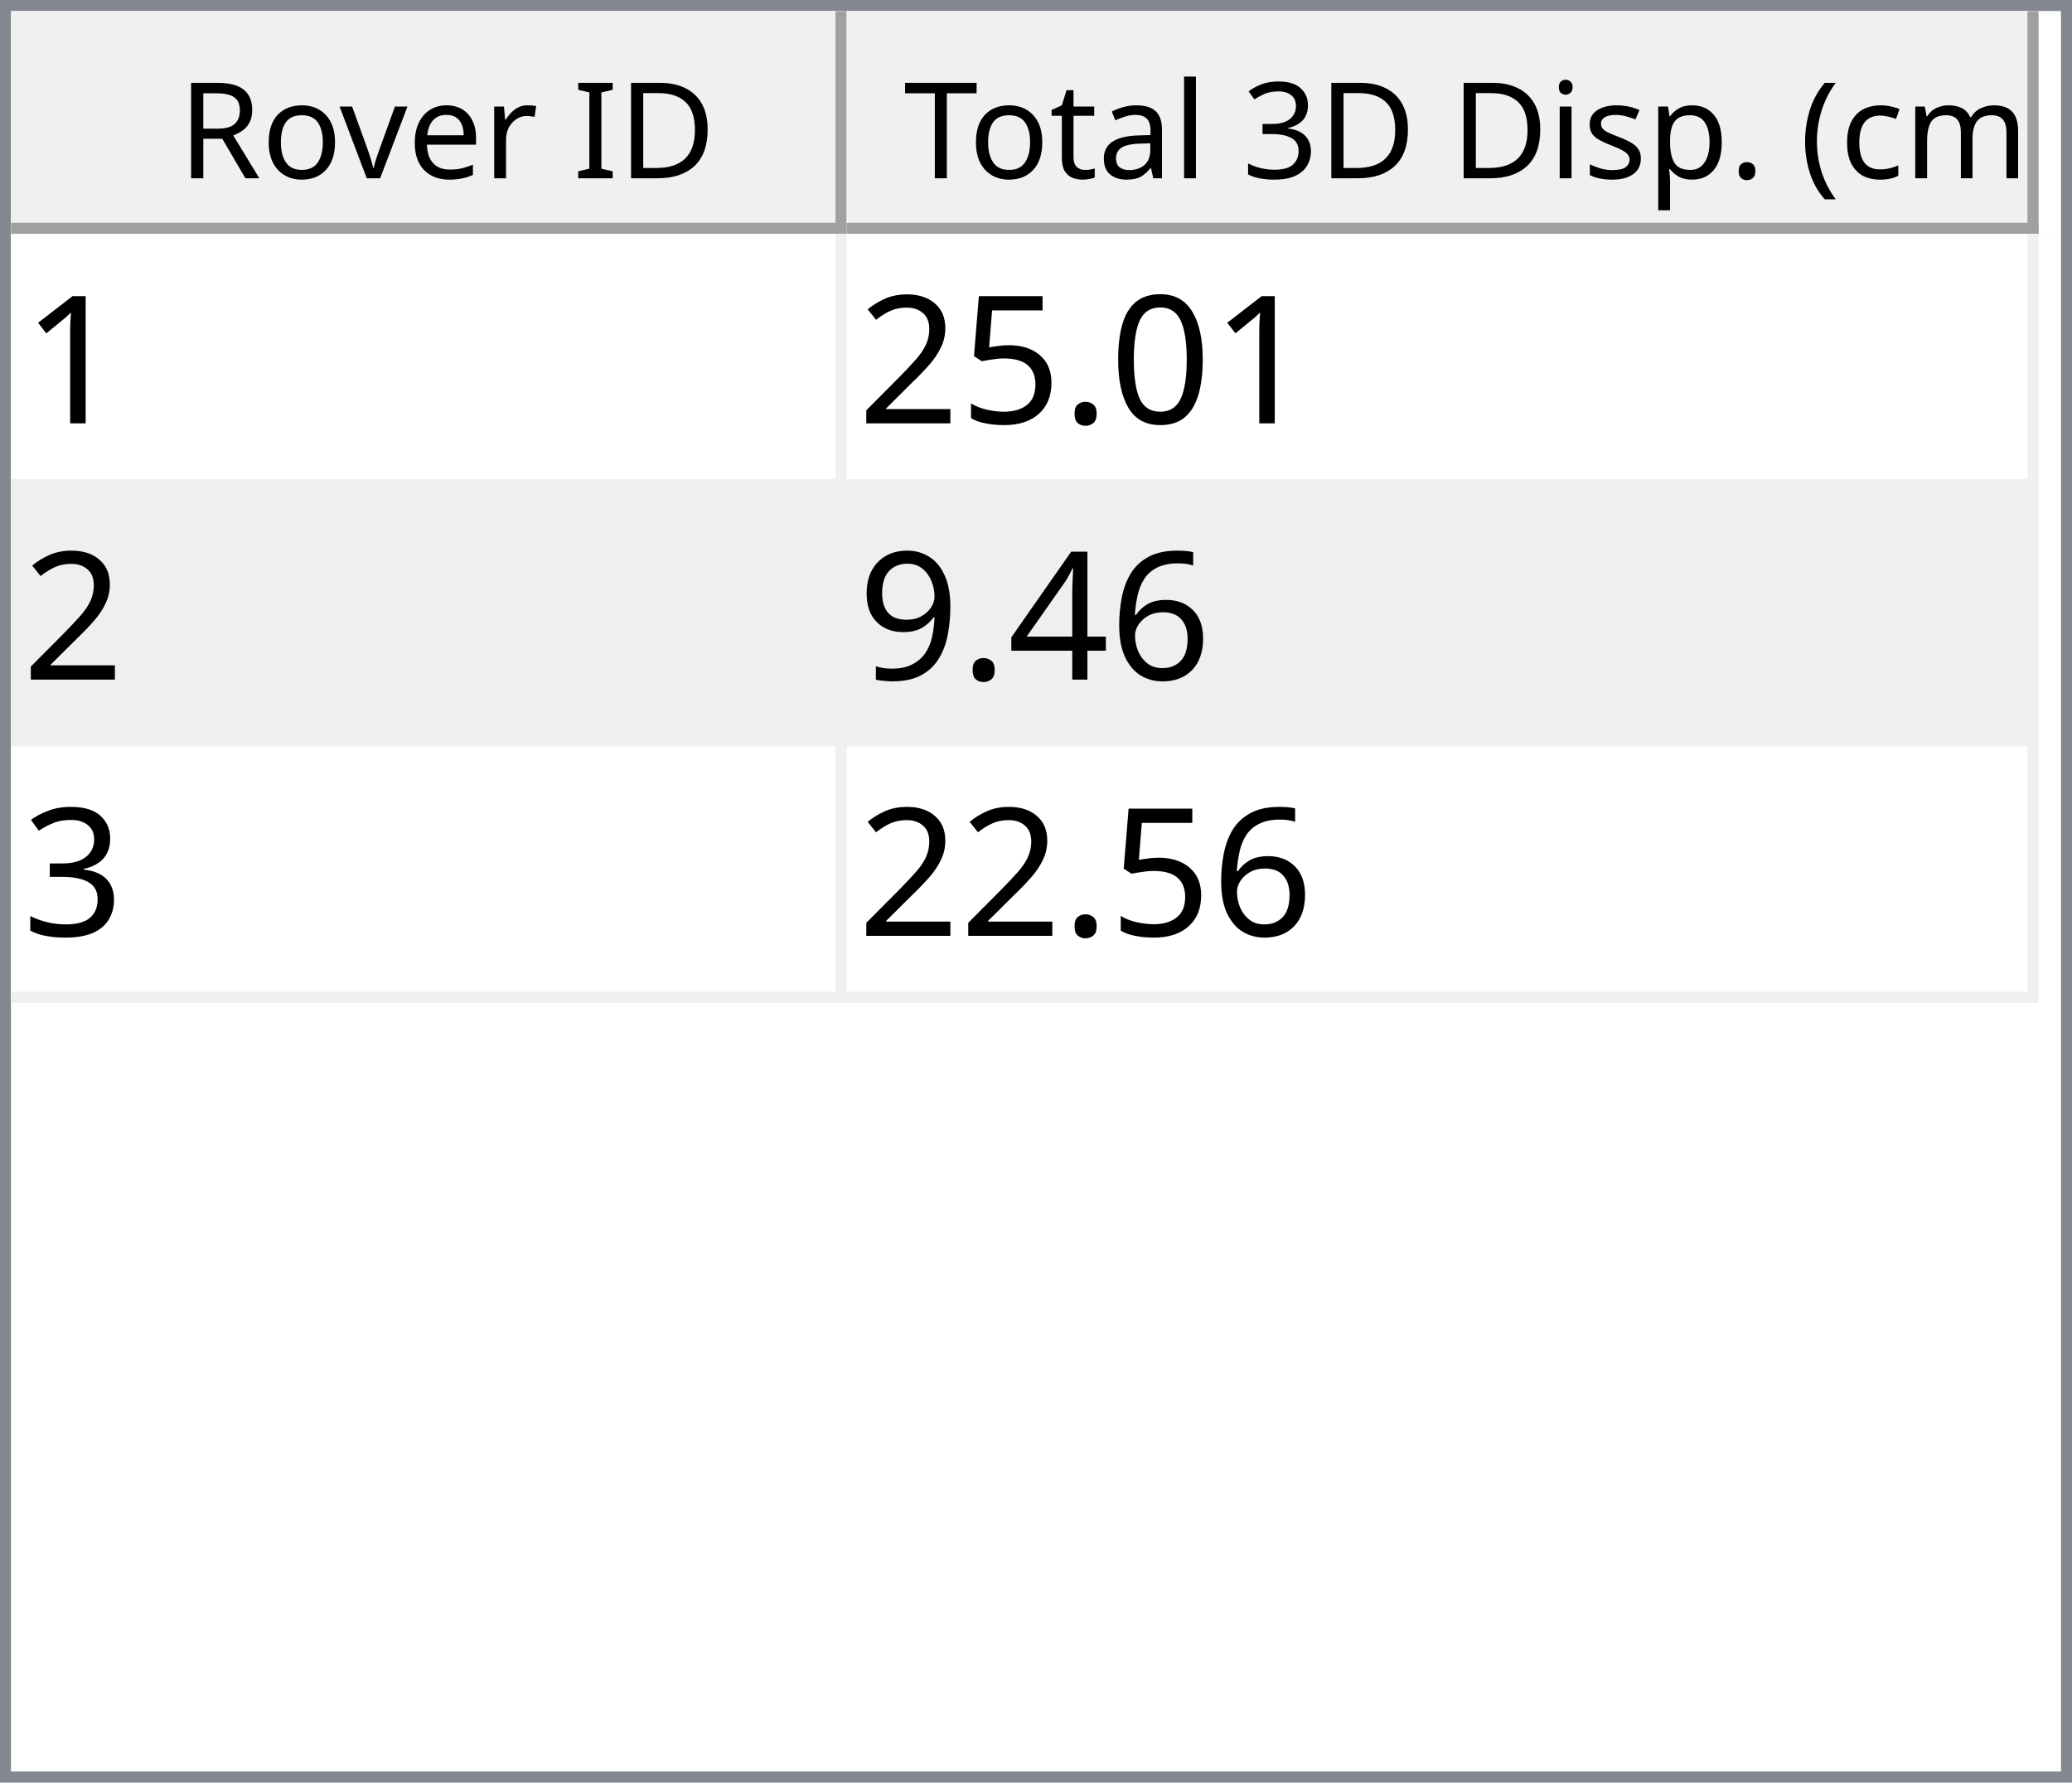
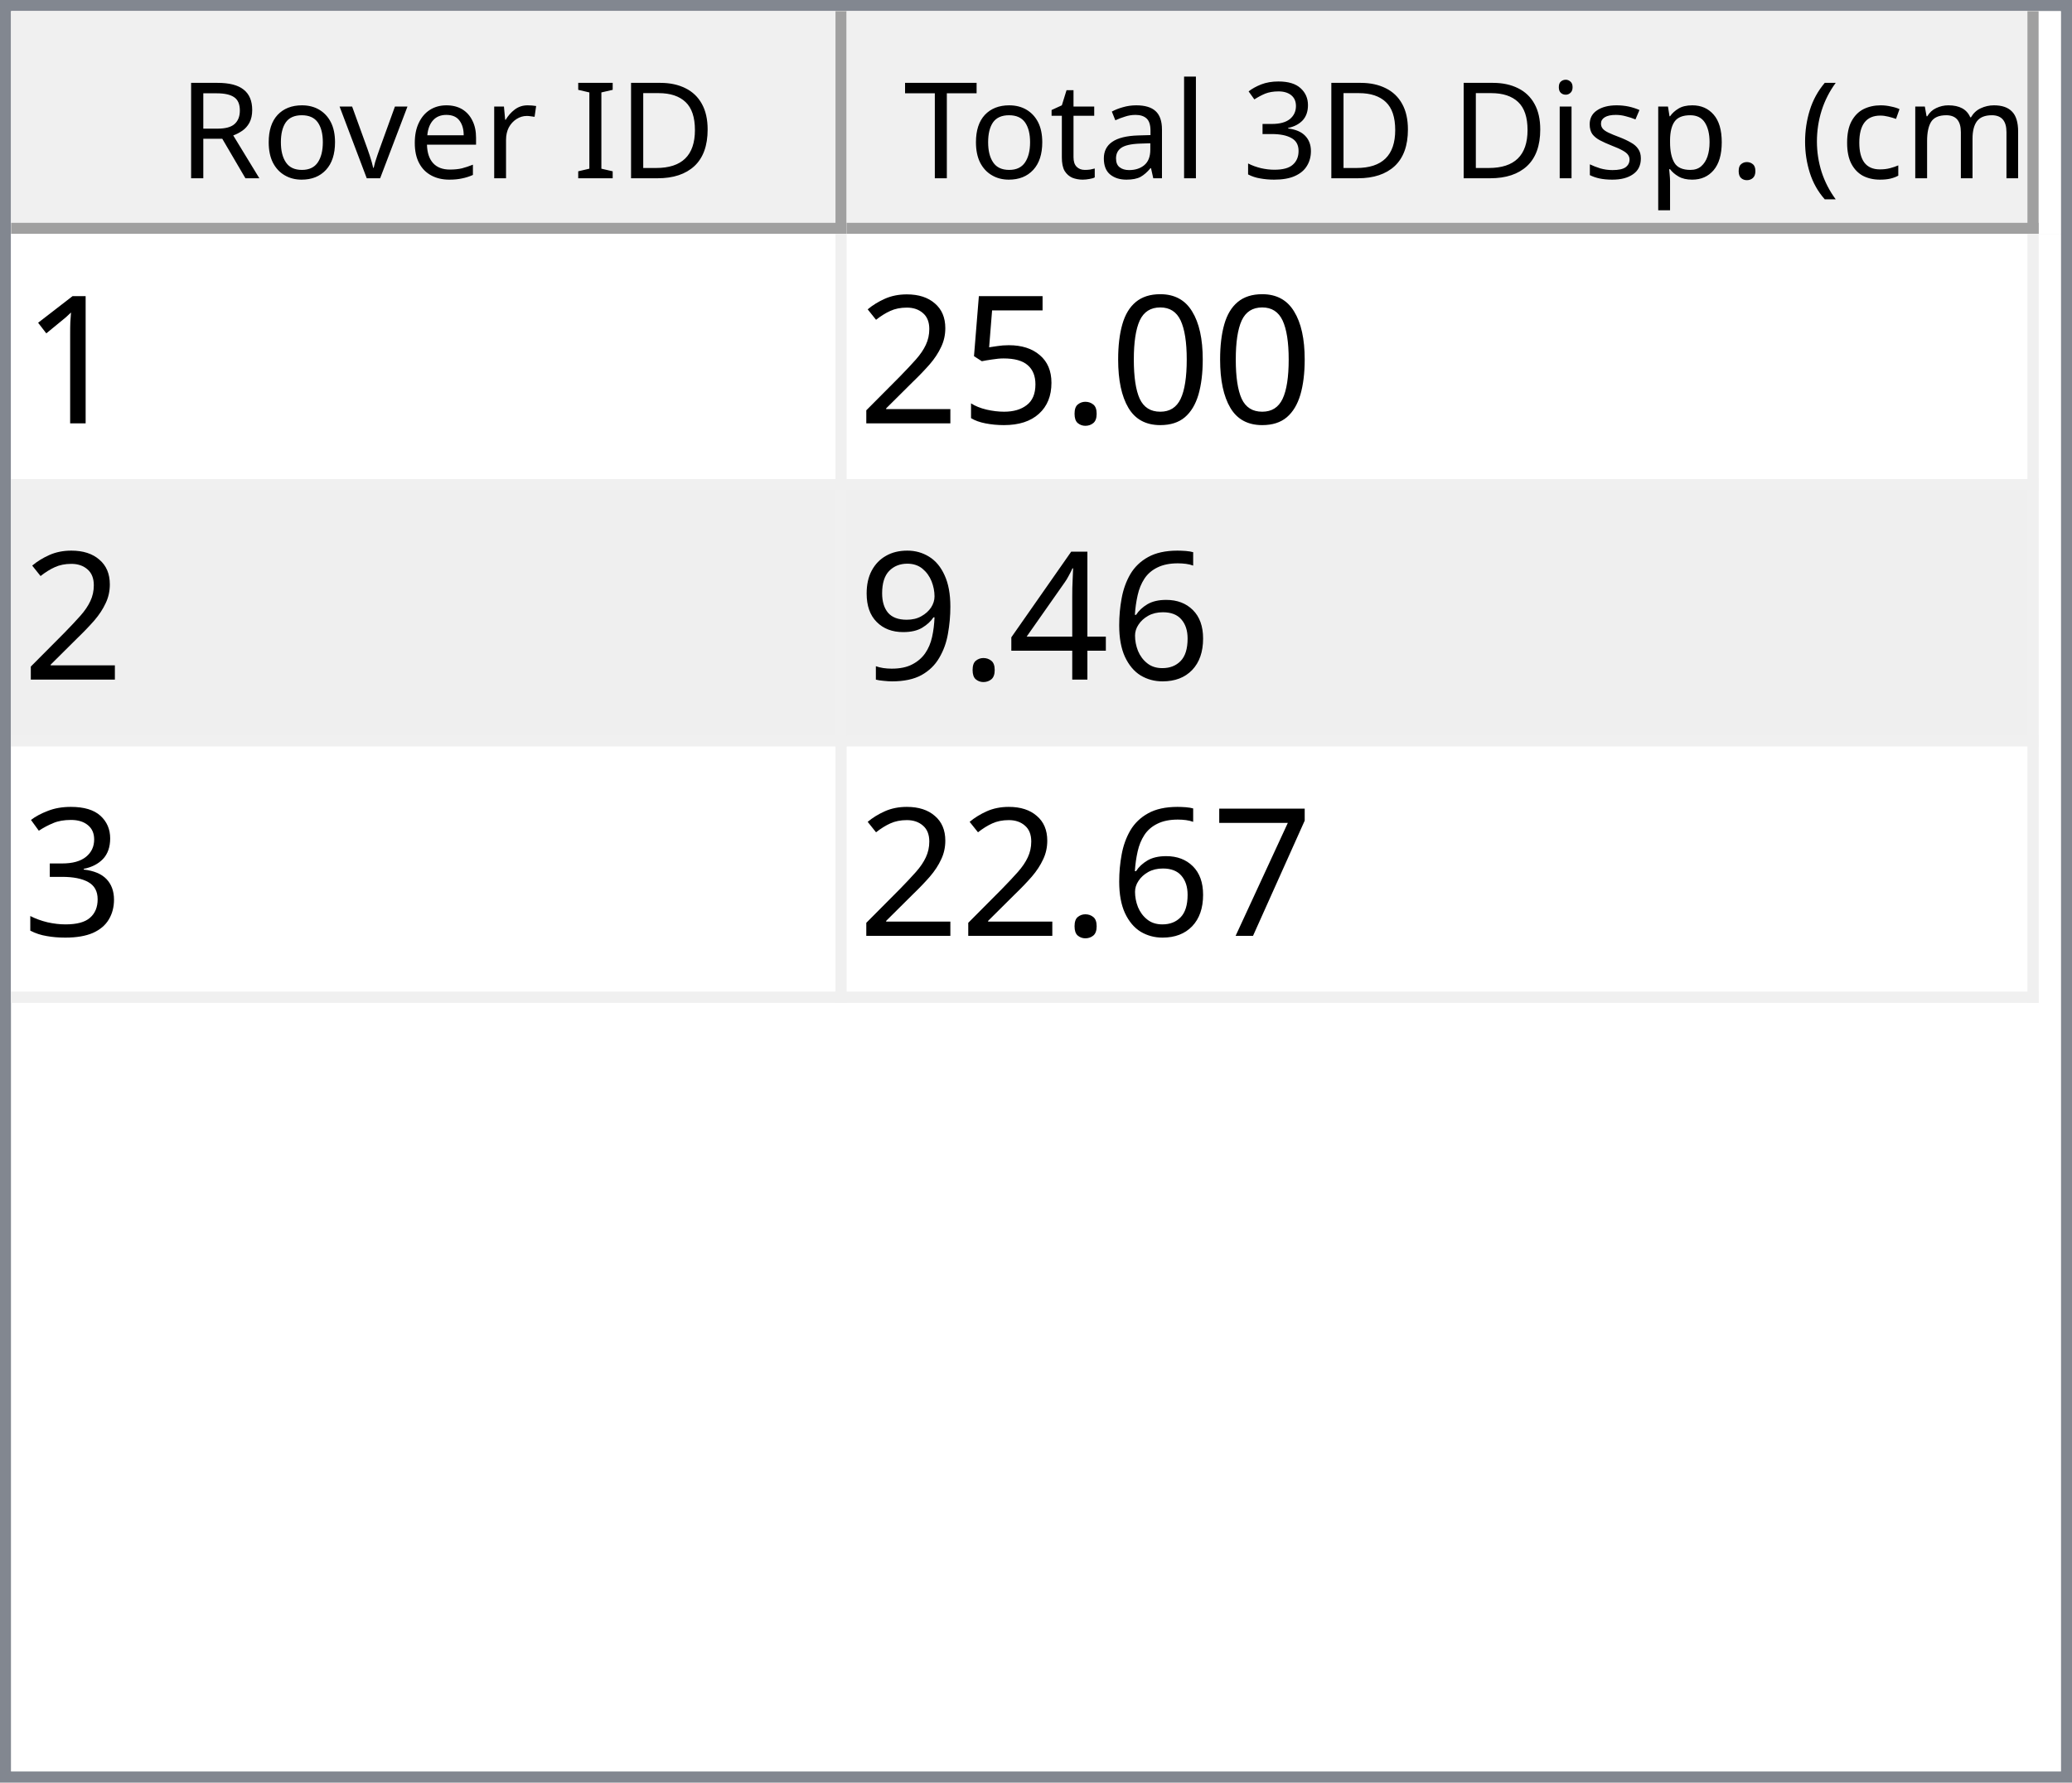
<svg xmlns="http://www.w3.org/2000/svg" style="fill-opacity:1; color-rendering:auto; color-interpolation:auto; text-rendering:auto; stroke:black; stroke-linecap:square; stroke-miterlimit:10; shape-rendering:auto; stroke-opacity:1; fill:black; stroke-dasharray:none; font-weight:normal; stroke-width:1; font-family:'Dialog'; font-style:normal; stroke-linejoin:miter; font-size:12px; stroke-dashoffset:0; image-rendering:auto;" width="186" height="160">
  <defs id="genericDefs" />
  <g>
    <defs id="defs1">
      <clipPath clipPathUnits="userSpaceOnUse" id="clipPath1">
        <path d="M0 0 L186 0 L186 160 L0 160 L0 0 Z" />
      </clipPath>
      <clipPath clipPathUnits="userSpaceOnUse" id="clipPath2">
        <path d="M0 0 L0 160 L186 160 L186 0 Z" />
      </clipPath>
      <clipPath clipPathUnits="userSpaceOnUse" id="clipPath3">
        <path d="M0 0 L0 20 L184 20 L184 0 Z" />
      </clipPath>
      <clipPath clipPathUnits="userSpaceOnUse" id="clipPath4">
        <path d="M0 0 L0 20 L75 20 L75 0 Z" />
      </clipPath>
      <clipPath clipPathUnits="userSpaceOnUse" id="clipPath5">
        <path d="M1 1 L1 19 L74 19 L74 1 Z" />
      </clipPath>
      <clipPath clipPathUnits="userSpaceOnUse" id="clipPath6">
        <path d="M0 0 L0 18 L73 18 L73 0 Z" />
      </clipPath>
      <clipPath clipPathUnits="userSpaceOnUse" id="clipPath7">
        <path d="M-0.5 -0.5 L-0.5 19.5 L74.5 19.5 L74.5 -0.5 Z" />
      </clipPath>
      <clipPath clipPathUnits="userSpaceOnUse" id="clipPath8">
        <path d="M0 0 L0 20 L107 20 L107 0 Z" />
      </clipPath>
      <clipPath clipPathUnits="userSpaceOnUse" id="clipPath9">
        <path d="M1 1 L1 19 L106 19 L106 1 Z" />
      </clipPath>
      <clipPath clipPathUnits="userSpaceOnUse" id="clipPath10">
        <path d="M0 0 L0 18 L105 18 L105 0 Z" />
      </clipPath>
      <clipPath clipPathUnits="userSpaceOnUse" id="clipPath11">
        <path d="M-0.5 -0.5 L-0.5 19.5 L106.5 19.5 L106.5 -0.5 Z" />
      </clipPath>
      <clipPath clipPathUnits="userSpaceOnUse" id="clipPath12">
        <path d="M0 0 L0 138 L184 138 L184 0 Z" />
      </clipPath>
      <clipPath clipPathUnits="userSpaceOnUse" id="clipPath13">
        <path d="M0 0 L0 69 L182 69 L182 0 Z" />
      </clipPath>
      <clipPath clipPathUnits="userSpaceOnUse" id="clipPath14">
        <path d="M-0.5 -0.5 L-0.5 68.5 L181.5 68.5 L181.5 -0.5 Z" />
      </clipPath>
      <clipPath clipPathUnits="userSpaceOnUse" id="clipPath15">
        <path d="M0 0 L0 22 L74 22 L74 0 Z" />
      </clipPath>
      <clipPath clipPathUnits="userSpaceOnUse" id="clipPath16">
        <path d="M0 0 L0 22 L106 22 L106 0 Z" />
      </clipPath>
      <font horiz-adv-x="64.551" id="font1">
        <font-face ascent="107.91" descent="25.098" units-per-em="100" style="font-style:normal; font-family:Segoe UI; font-weight:normal;" />
        <missing-glyph horiz-adv-x="64.551" d="M8.109 0 L8.109 68.266 L56.453 68.266 L56.453 0 L8.109 0 ZM15.328 7.234 L49.219 7.234 L49.219 61.031 L15.328 61.031 L15.328 7.234 Z" />
        <glyph unicode="D" horiz-adv-x="70.117" d="M9.188 0 L9.188 70.016 L28.516 70.016 Q65.531 70.016 65.531 35.891 Q65.531 19.672 55.25 9.836 Q44.969 0 27.734 0 L9.188 0 ZM17.391 62.594 L17.391 7.422 L27.828 7.422 Q41.609 7.422 49.273 14.797 Q56.938 22.172 56.938 35.688 Q56.938 62.594 28.328 62.594 L17.391 62.594 Z" />
        <glyph unicode="I" horiz-adv-x="26.611" d="M17.391 0 L9.188 0 L9.188 70.016 L17.391 70.016 L17.391 0 Z" />
        <glyph unicode=" " horiz-adv-x="27.393" d="" />
        <glyph unicode="r" horiz-adv-x="34.766" d="M34.188 41.891 Q32.078 43.5 28.125 43.5 Q23 43.5 19.555 38.672 Q16.109 33.844 16.109 25.484 L16.109 0 L8.109 0 L8.109 50 L16.109 50 L16.109 39.703 L16.312 39.703 Q18.016 44.969 21.531 47.922 Q25.047 50.875 29.391 50.875 Q32.516 50.875 34.188 50.203 L34.188 41.891 Z" />
        <glyph unicode="e" horiz-adv-x="52.295" d="M48.297 23 L12.984 23 Q13.188 14.656 17.484 10.109 Q21.781 5.562 29.297 5.562 Q37.75 5.562 44.828 11.141 L44.828 3.609 Q38.234 -1.172 27.391 -1.172 Q16.797 -1.172 10.742 5.641 Q4.688 12.453 4.688 24.812 Q4.688 36.469 11.305 43.82 Q17.922 51.172 27.734 51.172 Q37.547 51.172 42.922 44.828 Q48.297 38.484 48.297 27.203 L48.297 23 ZM40.094 29.781 Q40.047 36.719 36.75 40.578 Q33.453 44.438 27.594 44.438 Q21.922 44.438 17.969 40.383 Q14.016 36.328 13.094 29.781 L40.094 29.781 Z" />
        <glyph unicode="v" horiz-adv-x="47.9" d="M47.406 50 L27.484 0 L19.625 0 L0.688 50 L9.469 50 L22.172 13.672 Q23.578 9.672 23.922 6.688 L24.125 6.688 Q24.609 10.453 25.688 13.484 L38.969 50 L47.406 50 Z" />
        <glyph unicode="o" horiz-adv-x="58.594" d="M29 -1.172 Q17.922 -1.172 11.305 5.836 Q4.688 12.844 4.688 24.422 Q4.688 37.016 11.57 44.094 Q18.453 51.172 30.172 51.172 Q41.359 51.172 47.633 44.289 Q53.906 37.406 53.906 25.203 Q53.906 13.234 47.141 6.031 Q40.375 -1.172 29 -1.172 ZM29.594 44.438 Q21.875 44.438 17.383 39.188 Q12.891 33.938 12.891 24.703 Q12.891 15.828 17.43 10.695 Q21.969 5.562 29.594 5.562 Q37.359 5.562 41.531 10.594 Q45.703 15.625 45.703 24.906 Q45.703 34.281 41.531 39.359 Q37.359 44.438 29.594 44.438 Z" />
        <glyph unicode="R" horiz-adv-x="59.814" d="M59.375 0 L49.609 0 L37.891 19.625 Q36.281 22.359 34.766 24.289 Q33.25 26.219 31.664 27.438 Q30.078 28.656 28.25 29.219 Q26.422 29.781 24.125 29.781 L17.391 29.781 L17.391 0 L9.188 0 L9.188 70.016 L30.078 70.016 Q34.672 70.016 38.555 68.867 Q42.438 67.719 45.289 65.375 Q48.141 63.031 49.758 59.547 Q51.375 56.062 51.375 51.375 Q51.375 47.703 50.273 44.656 Q49.172 41.609 47.148 39.211 Q45.125 36.812 42.266 35.133 Q39.406 33.453 35.844 32.516 L35.844 32.328 Q37.594 31.547 38.891 30.547 Q40.188 29.547 41.359 28.18 Q42.531 26.812 43.68 25.078 Q44.828 23.344 46.234 21.047 L59.375 0 ZM17.391 62.594 L17.391 37.203 L28.516 37.203 Q31.594 37.203 34.203 38.133 Q36.812 39.062 38.719 40.797 Q40.625 42.531 41.703 45.047 Q42.781 47.562 42.781 50.688 Q42.781 56.297 39.141 59.445 Q35.5 62.594 28.609 62.594 L17.391 62.594 Z" />
        <glyph unicode=")" horiz-adv-x="30.176" d="M8.297 -15.922 L1.172 -15.922 Q16.406 2.344 16.406 26.812 Q16.406 51.469 1.078 70.016 L8.297 70.016 Q23.531 52.156 23.531 26.703 Q23.531 1.375 8.297 -15.922 Z" />
        <glyph unicode="m" horiz-adv-x="86.133" d="M79.109 0 L71.094 0 L71.094 28.719 Q71.094 37.016 68.531 40.727 Q65.969 44.438 59.906 44.438 Q54.781 44.438 51.195 39.75 Q47.609 35.062 47.609 28.516 L47.609 0 L39.594 0 L39.594 29.688 Q39.594 44.438 28.219 44.438 Q22.953 44.438 19.531 40.016 Q16.109 35.594 16.109 28.516 L16.109 0 L8.109 0 L8.109 50 L16.109 50 L16.109 42.094 L16.312 42.094 Q21.625 51.172 31.844 51.172 Q36.969 51.172 40.773 48.312 Q44.578 45.453 46 40.828 Q51.562 51.172 62.594 51.172 Q79.109 51.172 79.109 30.812 L79.109 0 Z" />
        <glyph unicode="c" horiz-adv-x="46.191" d="M42.188 2.297 Q36.422 -1.172 28.516 -1.172 Q17.828 -1.172 11.258 5.789 Q4.688 12.75 4.688 23.828 Q4.688 36.188 11.766 43.68 Q18.844 51.172 30.672 51.172 Q37.25 51.172 42.281 48.734 L42.281 40.531 Q36.719 44.438 30.375 44.438 Q22.703 44.438 17.797 38.945 Q12.891 33.453 12.891 24.516 Q12.891 15.719 17.508 10.641 Q22.125 5.562 29.891 5.562 Q36.422 5.562 42.188 9.906 L42.188 2.297 Z" />
        <glyph unicode="(" horiz-adv-x="30.176" d="M29.109 -15.922 L21.969 -15.922 Q6.844 1.375 6.844 26.703 Q6.844 52.156 21.969 70.016 L29.203 70.016 Q13.875 51.469 13.875 26.812 Q13.875 2.344 29.109 -15.922 Z" />
        <glyph unicode="." horiz-adv-x="21.68" d="M10.891 -1.078 Q8.641 -1.078 7.055 0.539 Q5.469 2.156 5.469 4.391 Q5.469 6.641 7.055 8.273 Q8.641 9.906 10.891 9.906 Q13.188 9.906 14.797 8.273 Q16.406 6.641 16.406 4.391 Q16.406 2.156 14.797 0.539 Q13.188 -1.078 10.891 -1.078 Z" />
        <glyph unicode="p" horiz-adv-x="58.789" d="M16.312 7.234 L16.109 7.234 L16.109 -23 L8.109 -23 L8.109 50 L16.109 50 L16.109 41.219 L16.312 41.219 Q22.219 51.172 33.594 51.172 Q43.266 51.172 48.688 44.461 Q54.109 37.75 54.109 26.469 Q54.109 13.922 48 6.375 Q41.891 -1.172 31.297 -1.172 Q21.578 -1.172 16.312 7.234 ZM16.109 27.391 L16.109 20.406 Q16.109 14.203 20.141 9.883 Q24.172 5.562 30.375 5.562 Q37.641 5.562 41.773 11.133 Q45.906 16.703 45.906 26.609 Q45.906 34.969 42.047 39.703 Q38.188 44.438 31.594 44.438 Q24.609 44.438 20.359 39.578 Q16.109 34.719 16.109 27.391 Z" />
        <glyph unicode="s" horiz-adv-x="42.432" d="M5.078 1.812 L5.078 10.406 Q11.625 5.562 19.484 5.562 Q30.031 5.562 30.031 12.594 Q30.031 14.594 29.125 15.992 Q28.219 17.391 26.68 18.461 Q25.141 19.531 23.07 20.383 Q21 21.234 18.609 22.172 Q15.281 23.484 12.766 24.828 Q10.25 26.172 8.57 27.859 Q6.891 29.547 6.031 31.695 Q5.172 33.844 5.172 36.719 Q5.172 40.234 6.789 42.945 Q8.406 45.656 11.086 47.484 Q13.766 49.312 17.211 50.242 Q20.656 51.172 24.312 51.172 Q30.812 51.172 35.938 48.922 L35.938 40.828 Q30.422 44.438 23.25 44.438 Q21 44.438 19.195 43.922 Q17.391 43.406 16.094 42.477 Q14.797 41.547 14.086 40.258 Q13.375 38.969 13.375 37.406 Q13.375 35.453 14.086 34.133 Q14.797 32.812 16.164 31.789 Q17.531 30.766 19.484 29.938 Q21.438 29.109 23.922 28.125 Q27.25 26.859 29.883 25.516 Q32.516 24.172 34.375 22.484 Q36.234 20.797 37.234 18.602 Q38.234 16.406 38.234 13.375 Q38.234 9.672 36.602 6.938 Q34.969 4.203 32.234 2.398 Q29.5 0.594 25.93 -0.289 Q22.359 -1.172 18.453 -1.172 Q10.75 -1.172 5.078 1.812 Z" />
        <glyph unicode="i" horiz-adv-x="24.219" d="M12.203 62.703 Q10.062 62.703 8.547 64.164 Q7.031 65.625 7.031 67.875 Q7.031 70.125 8.547 71.609 Q10.062 73.094 12.203 73.094 Q14.406 73.094 15.945 71.609 Q17.484 70.125 17.484 67.875 Q17.484 65.719 15.945 64.211 Q14.406 62.703 12.203 62.703 ZM16.109 0 L8.109 0 L8.109 50 L16.109 50 L16.109 0 Z" />
        <glyph unicode="3" horiz-adv-x="53.906" d="M46.531 19.828 Q46.531 15.094 44.75 11.211 Q42.969 7.328 39.719 4.57 Q36.469 1.812 31.93 0.297 Q27.391 -1.219 21.922 -1.219 Q11.922 -1.219 6 2.594 L6 11.188 Q13.094 5.609 22.219 5.609 Q25.875 5.609 28.828 6.539 Q31.781 7.469 33.906 9.227 Q36.031 10.984 37.18 13.477 Q38.328 15.969 38.328 19.094 Q38.328 32.812 18.797 32.812 L12.984 32.812 L12.984 39.594 L18.5 39.594 Q35.797 39.594 35.797 52.484 Q35.797 64.406 22.609 64.406 Q15.188 64.406 8.688 59.422 L8.688 67.188 Q15.375 71.188 24.609 71.188 Q29 71.188 32.57 69.969 Q36.141 68.75 38.68 66.555 Q41.219 64.359 42.609 61.281 Q44 58.203 44 54.5 Q44 40.672 30.031 36.719 L30.031 36.531 Q33.594 36.141 36.625 34.797 Q39.656 33.453 41.852 31.305 Q44.047 29.156 45.289 26.25 Q46.531 23.344 46.531 19.828 Z" />
        <glyph unicode="l" horiz-adv-x="24.219" d="M16.109 0 L8.109 0 L8.109 74.031 L16.109 74.031 L16.109 0 Z" />
        <glyph unicode="a" horiz-adv-x="50.879" d="M43.891 0 L35.891 0 L35.891 7.812 L35.688 7.812 Q30.469 -1.172 20.312 -1.172 Q12.844 -1.172 8.617 2.781 Q4.391 6.734 4.391 13.281 Q4.391 27.297 20.906 29.594 L35.891 31.688 Q35.891 44.438 25.594 44.438 Q16.547 44.438 9.281 38.281 L9.281 46.484 Q16.656 51.172 26.266 51.172 Q43.891 51.172 43.891 32.516 L43.891 0 ZM35.891 25.297 L23.828 23.641 Q18.266 22.859 15.43 20.875 Q12.594 18.891 12.594 13.875 Q12.594 10.203 15.211 7.883 Q17.828 5.562 22.172 5.562 Q28.125 5.562 32.008 9.742 Q35.891 13.922 35.891 20.312 L35.891 25.297 Z" />
        <glyph unicode="t" horiz-adv-x="33.887" d="M31.297 0.484 Q28.469 -1.078 23.828 -1.078 Q10.688 -1.078 10.688 13.578 L10.688 43.172 L2.094 43.172 L2.094 50 L10.688 50 L10.688 62.203 L18.703 64.797 L18.703 50 L31.297 50 L31.297 43.172 L18.703 43.172 L18.703 14.984 Q18.703 9.969 20.414 7.82 Q22.125 5.672 26.078 5.672 Q29.109 5.672 31.297 7.328 L31.297 0.484 Z" />
        <glyph unicode="T" horiz-adv-x="52.393" d="M50.594 62.594 L30.375 62.594 L30.375 0 L22.172 0 L22.172 62.594 L2 62.594 L2 70.016 L50.594 70.016 L50.594 62.594 Z" />
      </font>
      <font horiz-adv-x="75.0" id="font2">
        <font-face ascent="100.537" descent="21.973" units-per-em="100" style="font-style:normal; font-family:sans-serif; font-weight:normal;" />
        <missing-glyph horiz-adv-x="75.0" d="M12.5 0 L12.5 62.5 L62.5 62.5 L62.5 0 L12.5 0 ZM14.062 1.562 L60.938 1.562 L60.938 60.938 L14.062 60.938 L14.062 1.562 Z" />
        <glyph unicode="1" horiz-adv-x="55.615" d="M37.25 0 L28.469 0 L28.469 56 Q25.297 52.984 20.141 49.953 Q14.984 46.922 10.891 45.406 L10.891 53.906 Q18.266 57.375 23.781 62.305 Q29.297 67.234 31.594 71.875 L37.25 71.875 L37.25 0 Z" />
        <glyph unicode="0" horiz-adv-x="55.615" d="M4.156 35.297 Q4.156 48 6.766 55.742 Q9.375 63.484 14.523 67.68 Q19.672 71.875 27.484 71.875 Q33.25 71.875 37.594 69.555 Q41.938 67.234 44.773 62.867 Q47.609 58.5 49.219 52.227 Q50.828 45.953 50.828 35.297 Q50.828 22.703 48.242 14.969 Q45.656 7.234 40.508 3.008 Q35.359 -1.219 27.484 -1.219 Q17.141 -1.219 11.234 6.203 Q4.156 15.141 4.156 35.297 ZM13.188 35.297 Q13.188 17.672 17.312 11.836 Q21.438 6 27.484 6 Q33.547 6 37.672 11.859 Q41.797 17.719 41.797 35.297 Q41.797 52.984 37.672 58.789 Q33.547 64.594 27.391 64.594 Q21.344 64.594 17.719 59.469 Q13.188 52.938 13.188 35.297 Z" />
        <glyph unicode="." horiz-adv-x="27.783" d="M9.078 0 L9.078 10.016 L19.094 10.016 L19.094 0 L9.078 0 Z" />
        <glyph unicode="5" horiz-adv-x="55.615" d="M4.156 18.75 L13.375 19.531 Q14.406 12.797 18.141 9.398 Q21.875 6 27.156 6 Q33.5 6 37.891 10.789 Q42.281 15.578 42.281 23.484 Q42.281 31 38.062 35.352 Q33.844 39.703 27 39.703 Q22.75 39.703 19.336 37.773 Q15.922 35.844 13.969 32.766 L5.719 33.844 L12.641 70.609 L48.25 70.609 L48.25 62.203 L19.672 62.203 L15.828 42.969 Q22.266 47.469 29.344 47.469 Q38.719 47.469 45.164 40.969 Q51.609 34.469 51.609 24.266 Q51.609 14.547 45.953 7.469 Q39.062 -1.219 27.156 -1.219 Q17.391 -1.219 11.211 4.25 Q5.031 9.719 4.156 18.75 Z" />
        <glyph unicode="2" horiz-adv-x="55.615" d="M50.344 8.453 L50.344 0 L3.031 0 Q2.938 3.172 4.047 6.109 Q5.859 10.938 9.836 15.625 Q13.812 20.312 21.344 26.469 Q33.016 36.031 37.117 41.625 Q41.219 47.219 41.219 52.203 Q41.219 57.422 37.477 61.008 Q33.734 64.594 27.734 64.594 Q21.391 64.594 17.578 60.789 Q13.766 56.984 13.719 50.25 L4.688 51.172 Q5.609 61.281 11.664 66.578 Q17.719 71.875 27.938 71.875 Q38.234 71.875 44.242 66.164 Q50.25 60.453 50.25 52 Q50.25 47.703 48.492 43.555 Q46.734 39.406 42.656 34.812 Q38.578 30.219 29.109 22.219 Q21.188 15.578 18.945 13.211 Q16.703 10.844 15.234 8.453 L50.344 8.453 Z" />
        <glyph unicode="6" horiz-adv-x="55.615" d="M49.75 54.047 L41.016 53.375 Q39.844 58.547 37.703 60.891 Q34.125 64.656 28.906 64.656 Q24.703 64.656 21.531 62.312 Q17.391 59.281 14.992 53.469 Q12.594 47.656 12.5 36.922 Q15.672 41.75 20.266 44.094 Q24.859 46.438 29.891 46.438 Q38.672 46.438 44.852 39.969 Q51.031 33.5 51.031 23.25 Q51.031 16.5 48.125 10.719 Q45.219 4.938 40.141 1.859 Q35.062 -1.219 28.609 -1.219 Q17.625 -1.219 10.695 6.859 Q3.766 14.938 3.766 33.5 Q3.766 54.25 11.422 63.672 Q18.109 71.875 29.438 71.875 Q37.891 71.875 43.289 67.141 Q48.688 62.406 49.75 54.047 ZM13.875 23.188 Q13.875 18.656 15.797 14.508 Q17.719 10.359 21.188 8.18 Q24.656 6 28.469 6 Q34.031 6 38.039 10.492 Q42.047 14.984 42.047 22.703 Q42.047 30.125 38.086 34.398 Q34.125 38.672 28.125 38.672 Q22.172 38.672 18.023 34.398 Q13.875 30.125 13.875 23.188 Z" />
        <glyph unicode="4" horiz-adv-x="55.615" d="M32.328 0 L32.328 17.141 L1.266 17.141 L1.266 25.203 L33.938 71.578 L41.109 71.578 L41.109 25.203 L50.781 25.203 L50.781 17.141 L41.109 17.141 L41.109 0 L32.328 0 ZM32.328 25.203 L32.328 57.469 L9.906 25.203 L32.328 25.203 Z" />
        <glyph unicode="9" horiz-adv-x="55.615" d="M5.469 16.547 L13.922 17.328 Q14.984 11.375 18.016 8.688 Q21.047 6 25.781 6 Q29.828 6 32.883 7.859 Q35.938 9.719 37.891 12.82 Q39.844 15.922 41.164 21.195 Q42.484 26.469 42.484 31.938 Q42.484 32.516 42.438 33.688 Q39.797 29.5 35.234 26.883 Q30.672 24.266 25.344 24.266 Q16.453 24.266 10.305 30.711 Q4.156 37.156 4.156 47.703 Q4.156 58.594 10.578 65.234 Q17 71.875 26.656 71.875 Q33.641 71.875 39.43 68.117 Q45.219 64.359 48.219 57.398 Q51.219 50.438 51.219 37.25 Q51.219 23.531 48.242 15.406 Q45.266 7.281 39.383 3.031 Q33.5 -1.219 25.594 -1.219 Q17.188 -1.219 11.867 3.445 Q6.547 8.109 5.469 16.547 ZM41.453 48.141 Q41.453 55.719 37.43 60.156 Q33.406 64.594 27.734 64.594 Q21.875 64.594 17.531 59.812 Q13.188 55.031 13.188 47.406 Q13.188 40.578 17.312 36.305 Q21.438 32.031 27.484 32.031 Q33.594 32.031 37.523 36.305 Q41.453 40.578 41.453 48.141 Z" />
        <glyph unicode="3" horiz-adv-x="55.615" d="M4.203 18.891 L12.984 20.062 Q14.5 12.594 18.141 9.297 Q21.781 6 27 6 Q33.203 6 37.477 10.297 Q41.75 14.594 41.75 20.953 Q41.75 27 37.797 30.93 Q33.844 34.859 27.734 34.859 Q25.25 34.859 21.531 33.891 L22.516 41.609 Q23.391 41.5 23.922 41.5 Q29.547 41.5 34.039 44.43 Q38.531 47.359 38.531 53.469 Q38.531 58.297 35.258 61.477 Q31.984 64.656 26.812 64.656 Q21.688 64.656 18.266 61.43 Q14.844 58.203 13.875 51.766 L5.078 53.328 Q6.688 62.156 12.398 67.016 Q18.109 71.875 26.609 71.875 Q32.469 71.875 37.398 69.359 Q42.328 66.844 44.945 62.5 Q47.562 58.156 47.562 53.266 Q47.562 48.641 45.07 44.828 Q42.578 41.016 37.703 38.766 Q44.047 37.312 47.562 32.695 Q51.078 28.078 51.078 21.141 Q51.078 11.766 44.242 5.25 Q37.406 -1.266 26.953 -1.266 Q17.531 -1.266 11.305 4.352 Q5.078 9.969 4.203 18.891 Z" />
+         <glyph unicode="7" horiz-adv-x="55.615" d="M4.734 62.203 L4.734 70.656 L51.078 70.656 L51.078 63.812 Q44.234 56.547 37.523 44.484 Q30.812 32.422 27.156 19.672 Q24.516 10.688 23.781 0 L14.75 0 Q14.891 8.453 18.062 20.414 Q21.234 32.375 27.172 43.484 Q33.109 54.594 39.797 62.203 L4.734 62.203 Z" />
      </font>
    </defs>
    <g style="fill:white; stroke:white;">
      <rect x="0" y="0" width="186" style="clip-path:url(#clipPath1); stroke:none;" height="160" />
    </g>
    <g style="fill:white; text-rendering:optimizeSpeed; color-rendering:optimizeSpeed; image-rendering:optimizeSpeed; shape-rendering:crispEdges; stroke:white; color-interpolation:sRGB;">
      <rect x="0" width="186" height="160" y="0" style="stroke:none;" />
      <path style="stroke:none;" d="M0 160 L186 160 L186 0 L0 0 Z" />
    </g>
    <g style="fill:rgb(240,240,240); font-family:'Segoe UI'; stroke:rgb(240,240,240);">
      <rect x="0" y="0" width="186" style="clip-path:url(#clipPath2); stroke:none;" height="160" />
    </g>
    <g style="fill:rgb(130,135,144); font-family:'Segoe UI'; stroke:rgb(130,135,144);">
      <path d="M0 0 L186 0 L186 160 L0 160 L0 0 ZM1 1 L185 1 L185 159 L1 159 L1 1 Z" style="fill-rule:evenodd; clip-path:url(#clipPath2); stroke:none;" />
    </g>
    <g style="fill:white; font-family:'Segoe UI'; stroke:white;" transform="translate(1,1)">
      <rect x="0" y="0" width="184" style="clip-path:url(#clipPath3); stroke:none;" height="20" />
    </g>
    <g style="fill:rgb(240,240,240); font-family:'Segoe UI'; stroke:rgb(240,240,240);" transform="translate(1,1)">
      <rect x="0" y="0" width="75" style="clip-path:url(#clipPath4); stroke:none;" height="20" />
    </g>
    <g style="font-family:'Segoe UI';" transform="translate(2,2)">
      <text x="14" xml:space="preserve" y="14" style="clip-path:url(#clipPath6); stroke:none;">Rover ID</text>
    </g>
    <g style="fill:rgb(160,160,160); font-family:'Segoe UI'; stroke:rgb(160,160,160); stroke-linejoin:bevel;" transform="translate(1.5,1.5)">
      <line x1="74" x2="74" y1="0" style="fill:none; clip-path:url(#clipPath7);" y2="19" />
    </g>
    <g style="fill:rgb(160,160,160); font-family:'Segoe UI'; stroke:rgb(160,160,160); stroke-linejoin:bevel;" transform="matrix(1,0,0,1,1,1) translate(0.5,0.5)">
      <line x1="0" x2="74" y1="19" style="fill:none; clip-path:url(#clipPath7);" y2="19" />
    </g>
    <g style="fill:rgb(240,240,240); font-family:'Segoe UI'; stroke:rgb(240,240,240);" transform="translate(76,1)">
      <rect x="0" y="0" width="107" style="clip-path:url(#clipPath8); stroke:none;" height="20" />
    </g>
    <g style="font-family:'Segoe UI';" transform="translate(77,2)">
      <text x="1" xml:space="preserve" y="14" style="clip-path:url(#clipPath10); stroke:none;"> Total 3D Disp. (cm)</text>
    </g>
    <g style="fill:rgb(160,160,160); font-family:'Segoe UI'; stroke:rgb(160,160,160); stroke-linejoin:bevel;" transform="translate(76.5,1.5)">
      <line x1="106" x2="106" y1="0" style="fill:none; clip-path:url(#clipPath11);" y2="19" />
    </g>
    <g style="fill:rgb(160,160,160); font-family:'Segoe UI'; stroke:rgb(160,160,160); stroke-linejoin:bevel;" transform="matrix(1,0,0,1,76,1) translate(0.5,0.5)">
      <line x1="0" x2="106" y1="19" style="fill:none; clip-path:url(#clipPath11);" y2="19" />
    </g>
    <g style="fill:white; font-family:'Segoe UI'; stroke:white;" transform="translate(1,21)">
      <rect x="0" y="0" width="184" style="clip-path:url(#clipPath12); stroke:none;" height="138" />
    </g>
    <g style="fill:rgb(240,240,240); font-size:16px; font-family:sans-serif; stroke:rgb(240,240,240);" transform="translate(1,21)">
      <rect x="0" y="0" width="182" style="clip-path:url(#clipPath13); stroke:none;" height="69" />
      <line transform="translate(0.5,0.5)" x1="0" x2="181" y1="22" style="clip-path:url(#clipPath14); fill:none; stroke-linejoin:bevel;" y2="22" />
    </g>
    <g transform="matrix(1,0,0,1,1,21) translate(0.5,0.5)" style="fill:rgb(240,240,240); font-size:16px; font-family:sans-serif; stroke:rgb(240,240,240); stroke-linejoin:bevel;">
      <line x1="0" x2="181" y1="45" style="fill:none; clip-path:url(#clipPath14);" y2="45" />
    </g>
    <g transform="matrix(1,0,0,1,1,21) translate(0.5,0.5)" style="fill:rgb(240,240,240); font-size:16px; font-family:sans-serif; stroke:rgb(240,240,240); stroke-linejoin:bevel;">
      <line x1="0" x2="181" y1="68" style="fill:none; clip-path:url(#clipPath14);" y2="68" />
    </g>
    <g transform="matrix(1,0,0,1,1,21) translate(0.5,0.5)" style="fill:rgb(240,240,240); font-size:16px; font-family:sans-serif; stroke:rgb(240,240,240); stroke-linejoin:bevel;">
      <line x1="74" x2="74" y1="0" style="fill:none; clip-path:url(#clipPath14);" y2="68" />
    </g>
    <g transform="matrix(1,0,0,1,1,21) translate(0.5,0.5)" style="fill:rgb(240,240,240); font-size:16px; font-family:sans-serif; stroke:rgb(240,240,240); stroke-linejoin:bevel;">
      <line x1="181" x2="181" y1="0" style="fill:none; clip-path:url(#clipPath14);" y2="68" />
    </g>
    <g style="fill:white; font-size:16px; font-family:sans-serif; stroke:white;" transform="matrix(1,0,0,1,1,21)">
      <rect x="0" y="0" width="74" style="clip-path:url(#clipPath15); stroke:none;" height="22" />
      <text x="1" y="17" style="fill:black; clip-path:url(#clipPath15); stroke:none;" xml:space="preserve">1</text>
    </g>
    <g style="fill:white; font-size:16px; font-family:sans-serif; stroke:white;" transform="matrix(1,0,0,1,1,21) translate(75,0)">
      <rect x="0" y="0" width="106" style="clip-path:url(#clipPath16); stroke:none;" height="22" />
-       <text x="1" y="17" style="fill:black; clip-path:url(#clipPath16); stroke:none;" xml:space="preserve">25.01</text>
+       <text x="1" y="17" style="fill:black; clip-path:url(#clipPath16); stroke:none;" xml:space="preserve">25.00</text>
    </g>
    <g style="fill:rgb(239,239,239); font-size:16px; font-family:sans-serif; stroke:rgb(239,239,239);" transform="matrix(1,0,0,1,1,21) translate(0,23)">
      <rect x="0" y="0" width="74" style="clip-path:url(#clipPath15); stroke:none;" height="22" />
      <text x="1" y="17" style="fill:black; clip-path:url(#clipPath15); stroke:none;" xml:space="preserve">2</text>
    </g>
    <g style="fill:rgb(239,239,239); font-size:16px; font-family:sans-serif; stroke:rgb(239,239,239);" transform="matrix(1,0,0,1,1,21) translate(75,23)">
      <rect x="0" y="0" width="106" style="clip-path:url(#clipPath16); stroke:none;" height="22" />
      <text x="1" y="17" style="fill:black; clip-path:url(#clipPath16); stroke:none;" xml:space="preserve">9.46</text>
    </g>
    <g style="fill:white; font-size:16px; font-family:sans-serif; stroke:white;" transform="matrix(1,0,0,1,1,21) translate(0,46)">
      <rect x="0" y="0" width="74" style="clip-path:url(#clipPath15); stroke:none;" height="22" />
      <text x="1" y="17" style="fill:black; clip-path:url(#clipPath15); stroke:none;" xml:space="preserve">3</text>
    </g>
    <g style="fill:white; font-size:16px; font-family:sans-serif; stroke:white;" transform="matrix(1,0,0,1,1,21) translate(75,46)">
      <rect x="0" y="0" width="106" style="clip-path:url(#clipPath16); stroke:none;" height="22" />
-       <text x="1" y="17" style="fill:black; clip-path:url(#clipPath16); stroke:none;" xml:space="preserve">22.56</text>
+       <text x="1" y="17" style="fill:black; clip-path:url(#clipPath16); stroke:none;" xml:space="preserve">22.67</text>
    </g>
  </g>
</svg>
